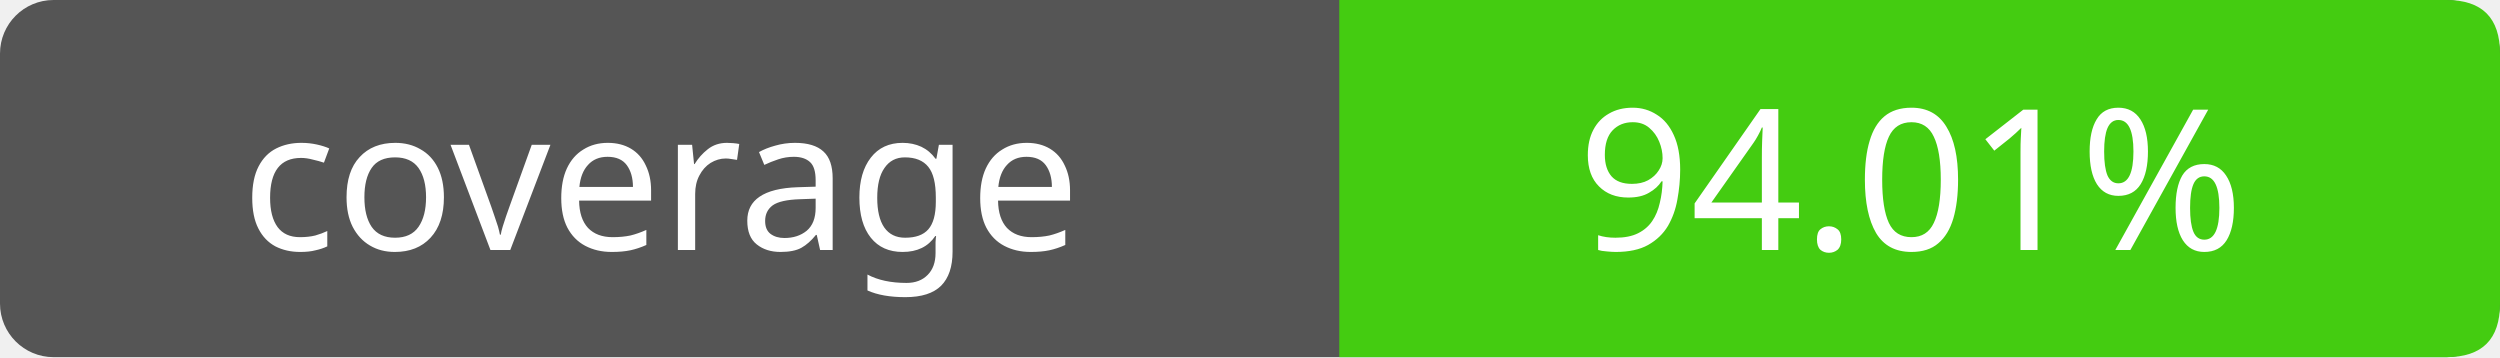
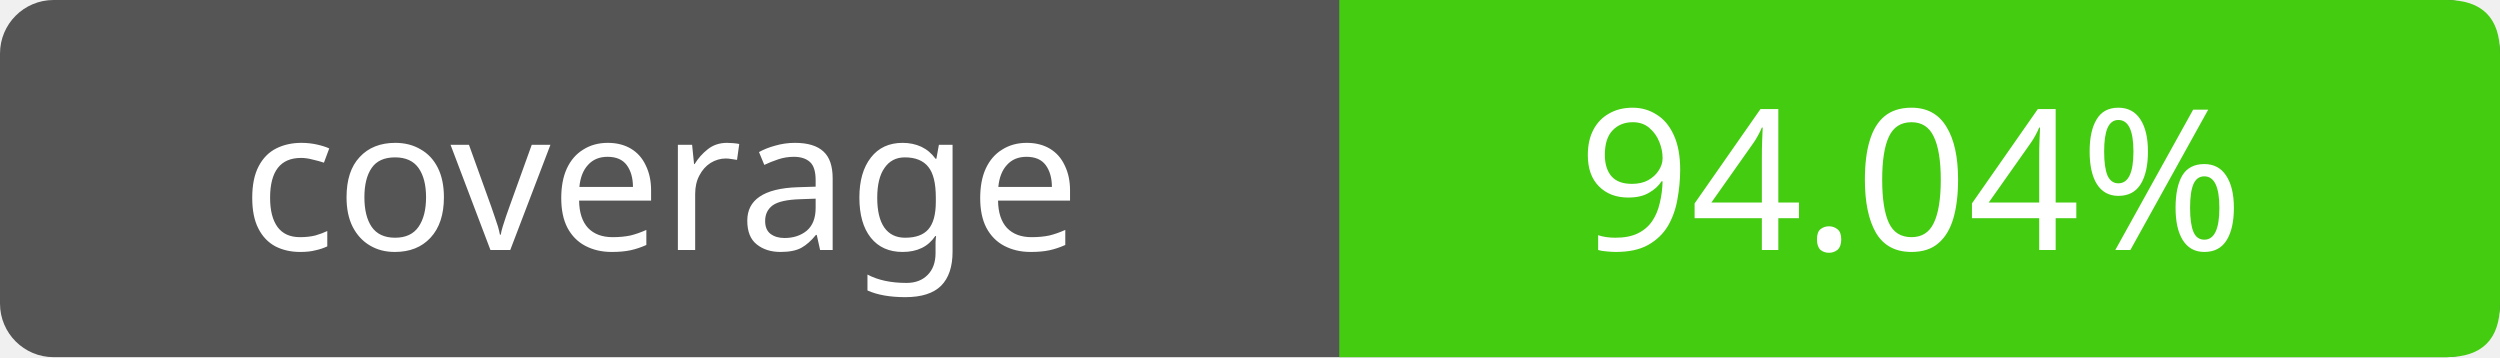
- <svg xmlns="http://www.w3.org/2000/svg" width="140" height="20" role="img" aria-label="coverage: 94.01%">
+ <svg xmlns="http://www.w3.org/2000/svg" width="140" height="20" role="img" aria-label="coverage: 94.04%">
  <rect width="140" height="20" rx="3" fill="#555" />
  <path fill="#4c1" d="M75 0h62q3 0 3 3v14q0 3-3 3H75z" />
  <g fill="#fff" text-anchor="middle" font-family="Verdana,sans-serif" font-size="11">
    <text x="37" y="14">coverage</text>
-     <text x="107" y="14">94.01%</text>
+     <text x="107" y="14">94.04%</text>
  </g>
</svg>
